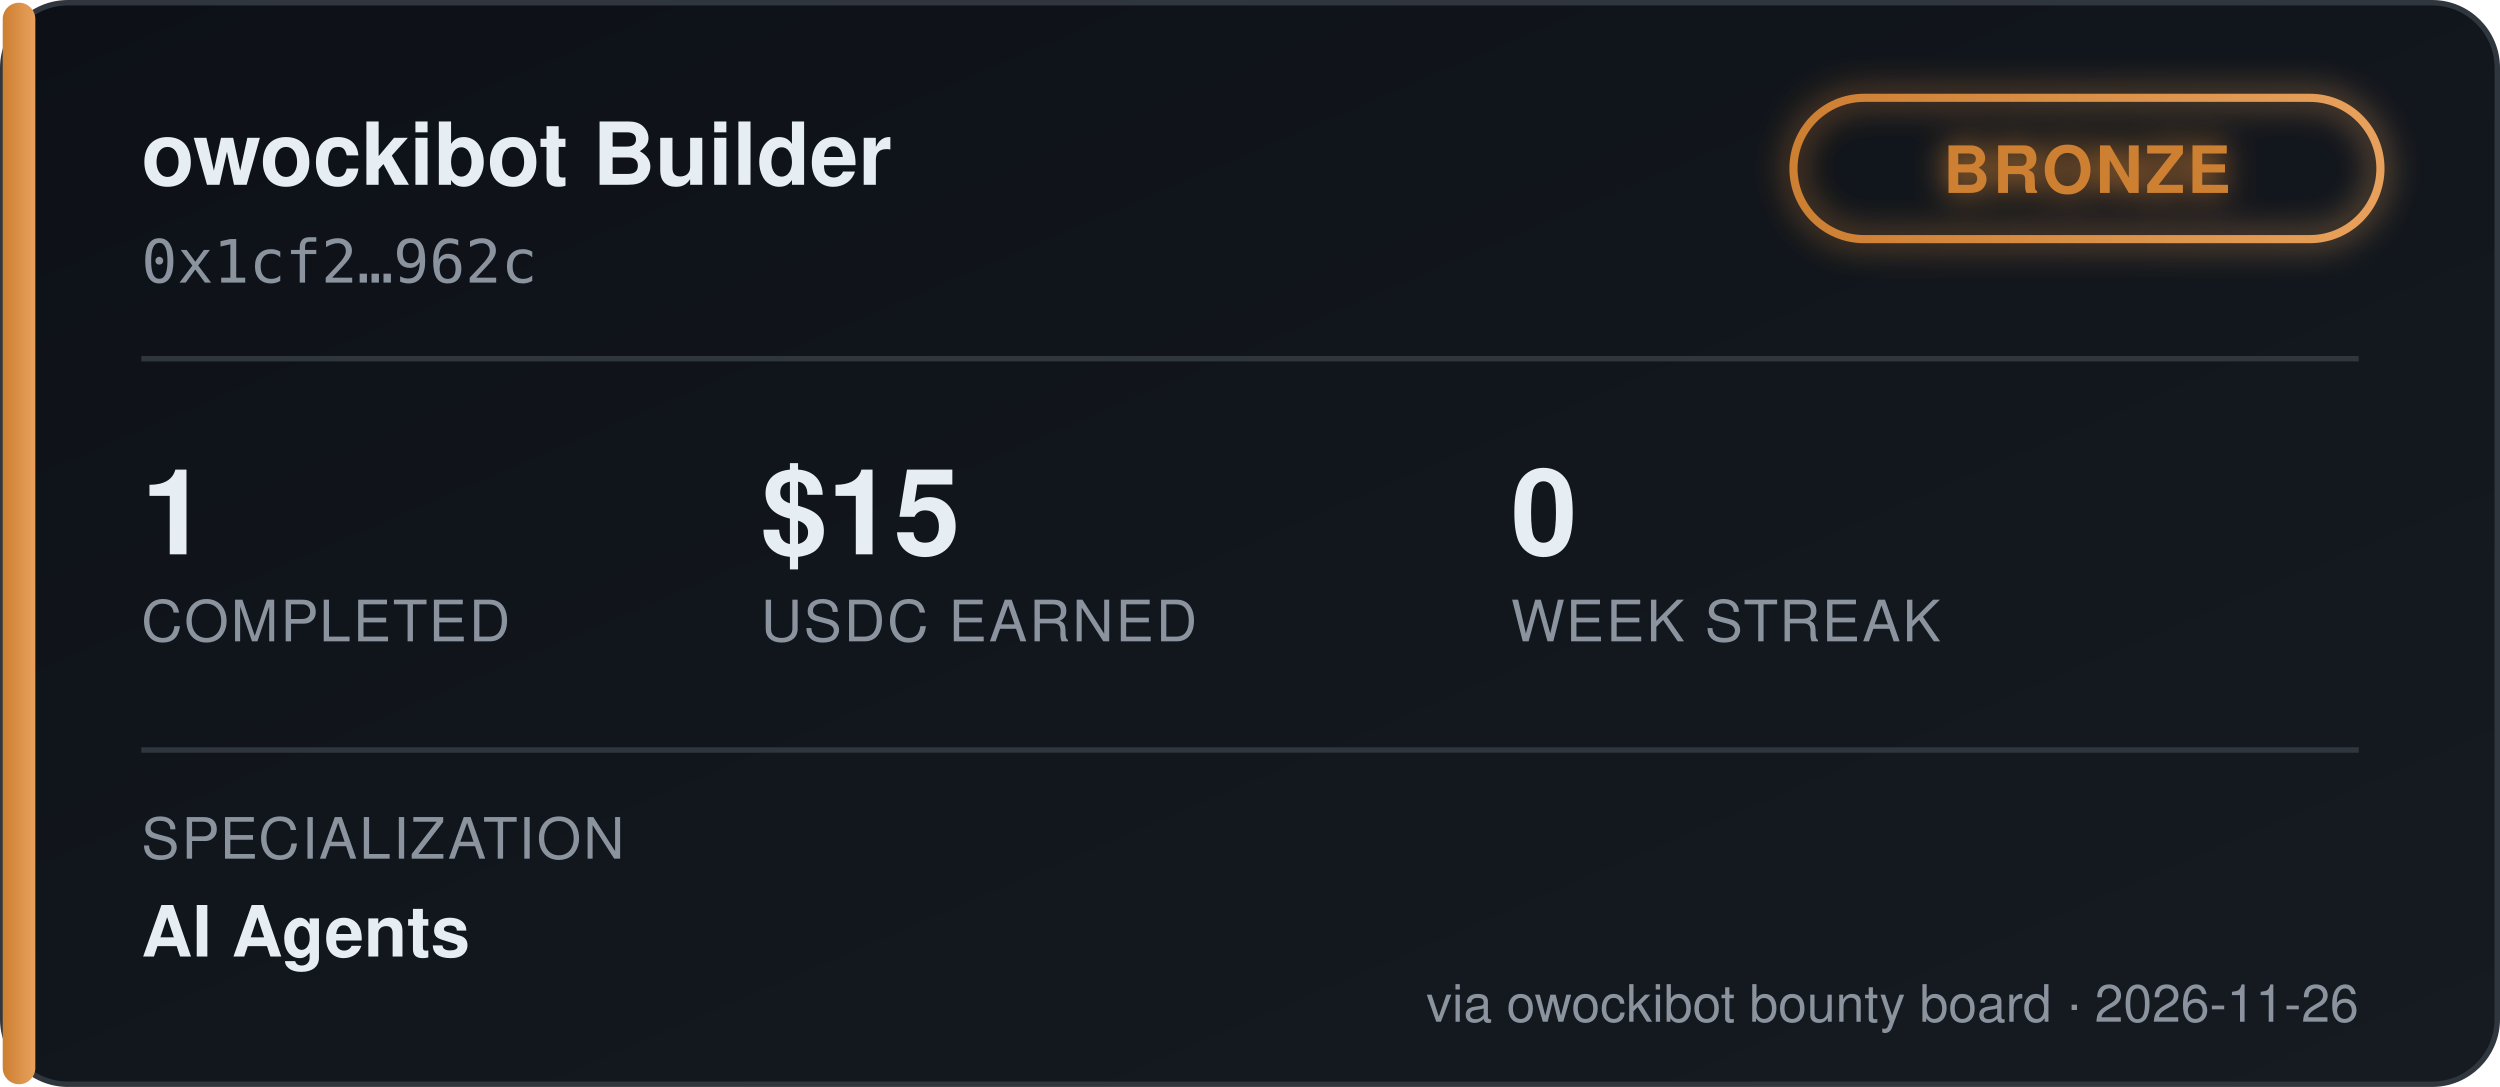
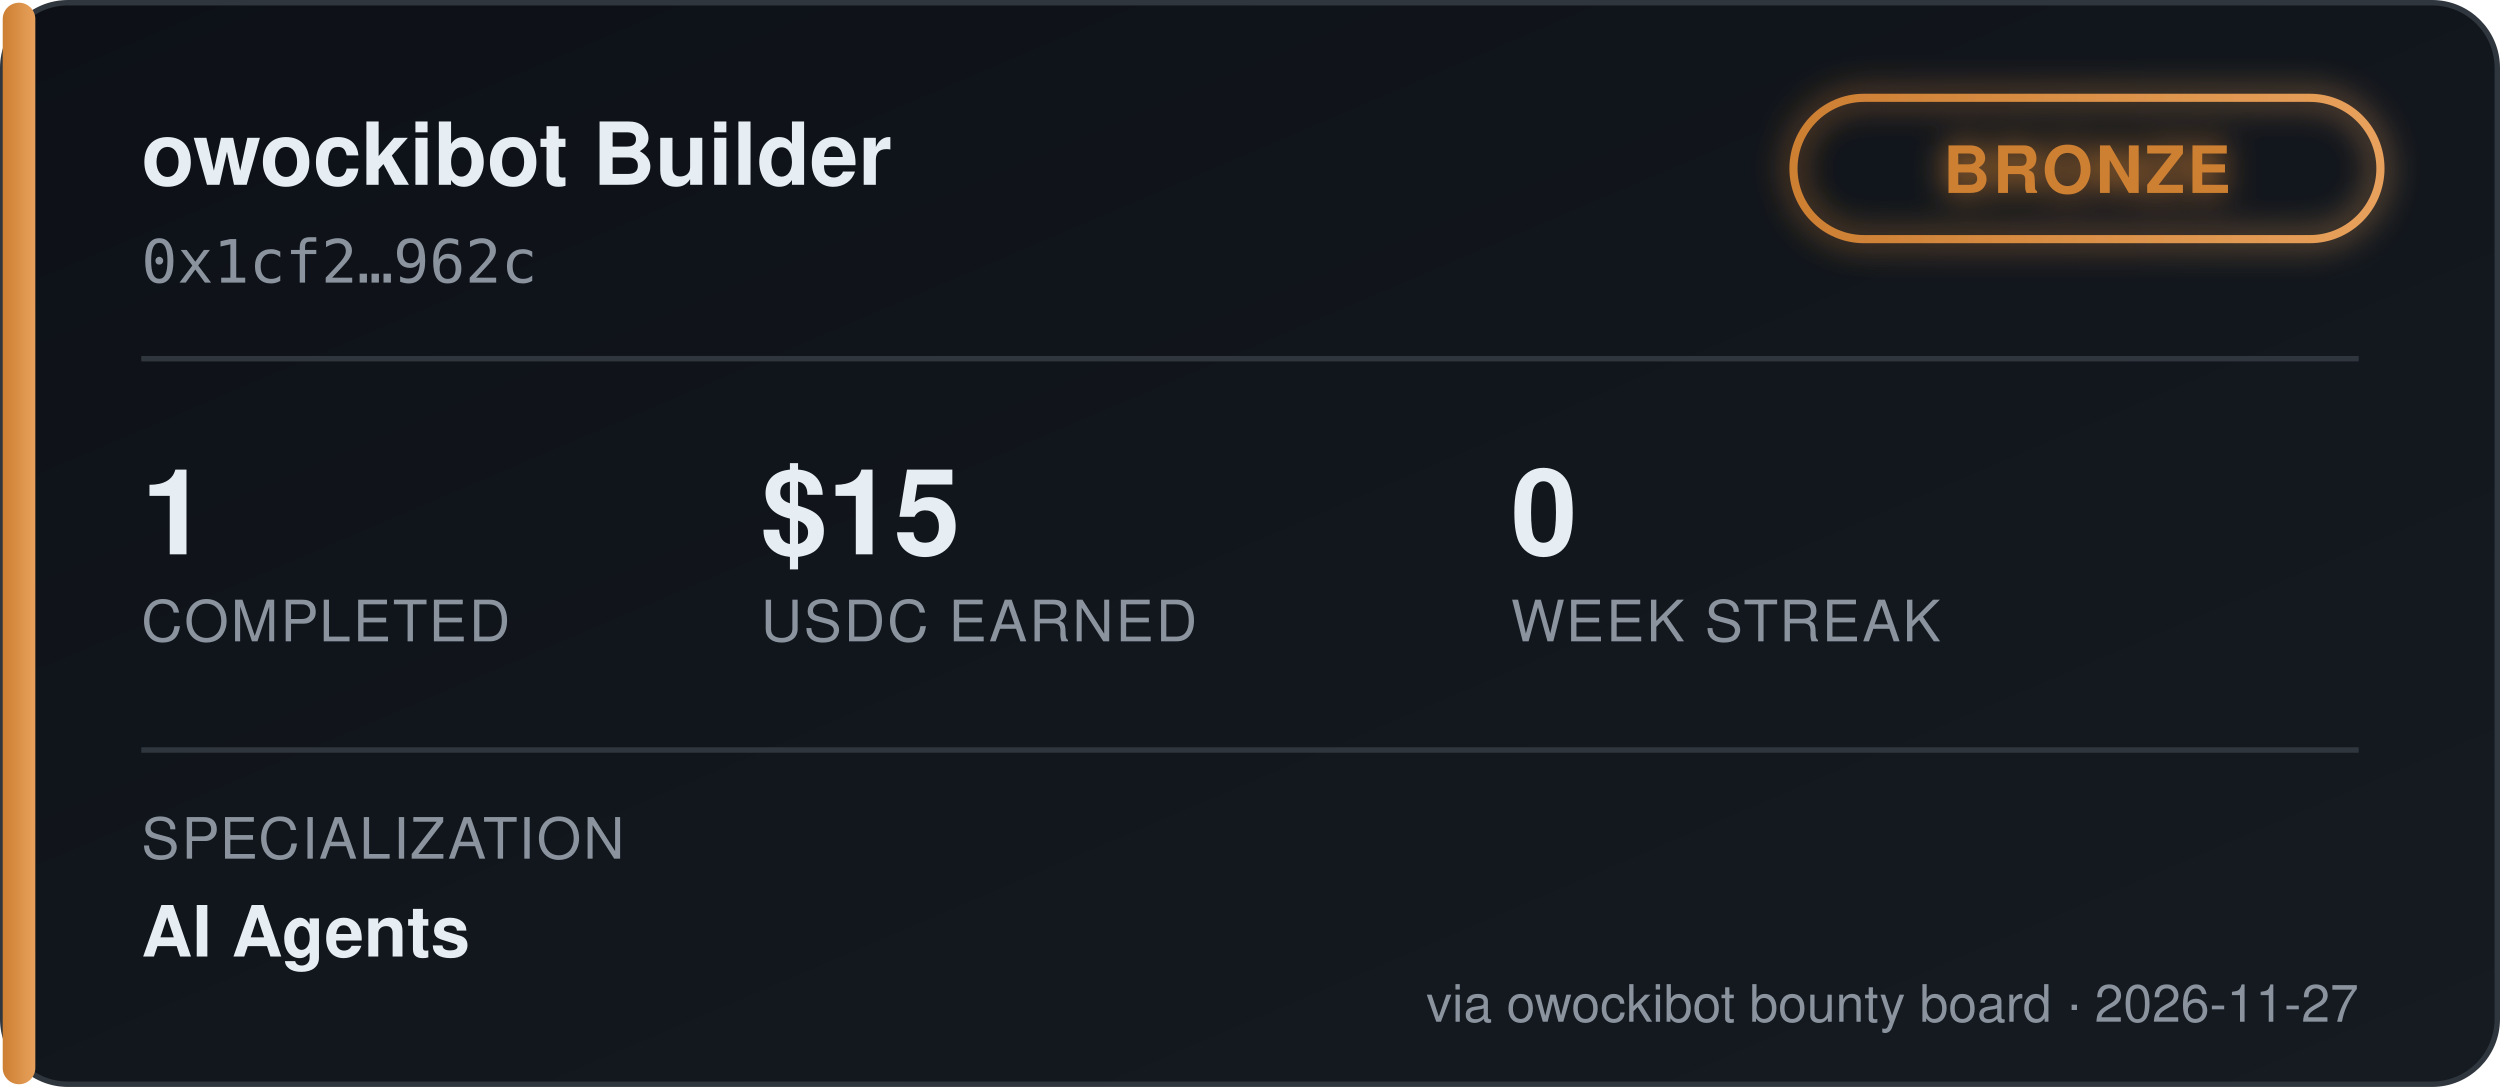
<svg xmlns="http://www.w3.org/2000/svg" width="460" height="200" viewBox="0 0 460 200" font-family="'Segoe UI', Helvetica, Arial, sans-serif">
  <defs>
    <linearGradient id="bgGrad" x1="0" y1="0" x2="1" y2="1">
      <stop offset="0%" stop-color="#0d1117" />
      <stop offset="100%" stop-color="#161b22" />
    </linearGradient>
    <linearGradient id="tierGrad" x1="0" y1="0" x2="1" y2="0">
      <stop offset="0%" stop-color="#cd7f32" />
      <stop offset="100%" stop-color="#e8a15c" />
    </linearGradient>
    <filter id="glow" x="-50%" y="-50%" width="200%" height="200%">
      <feGaussianBlur stdDeviation="3" result="blur" />
      <feMerge>
        <feMergeNode in="blur" />
        <feMergeNode in="SourceGraphic" />
      </feMerge>
    </filter>
  </defs>
  <rect x="0.5" y="0.5" width="459" height="199" rx="12" fill="url(#bgGrad)" stroke="#30363d" />
  <rect x="0.5" y="0.5" width="6" height="199" rx="3" fill="url(#tierGrad)" />
  <text x="26" y="34" fill="#e6edf3" font-size="16" font-weight="700">owockibot Builder</text>
  <text x="26" y="52" fill="#8b949e" font-size="11" font-family="monospace">0x1cf2…962c</text>
  <g transform="translate(330, 18)" filter="url(#glow)">
    <rect x="0" y="0" width="108" height="26" rx="13" fill="none" stroke="url(#tierGrad)" stroke-width="1.5" />
    <text x="54" y="17.5" fill="#cd7f32" font-size="12" font-weight="700" text-anchor="middle" letter-spacing="0.5">BRONZE</text>
  </g>
  <line x1="26" y1="66" x2="434" y2="66" stroke="#30363d" stroke-width="1" />
  <g font-size="22" font-weight="700" fill="#e6edf3">
    <text x="26" y="102">1</text>
    <text x="140" y="102">$15</text>
    <text x="278" y="102">0</text>
  </g>
  <g font-size="10.5" fill="#8b949e" letter-spacing="0.4">
    <text x="26" y="118">COMPLETED</text>
    <text x="140" y="118">USDC EARNED</text>
    <text x="278" y="118">WEEK STREAK</text>
  </g>
  <line x1="26" y1="138" x2="434" y2="138" stroke="#30363d" stroke-width="1" />
  <text x="26" y="158" fill="#8b949e" font-size="10.5" letter-spacing="0.4">SPECIALIZATION</text>
  <text x="26" y="176" fill="#e6edf3" font-size="13" font-weight="600">AI Agents</text>
-   <text x="434" y="188" fill="#8b949e" font-size="9.5" text-anchor="end">via owockibot bounty board · 2026-11-26</text>
+   <text x="434" y="188" fill="#8b949e" font-size="9.5" text-anchor="end">via owockibot bounty board · 2026-11-27</text>
</svg>
